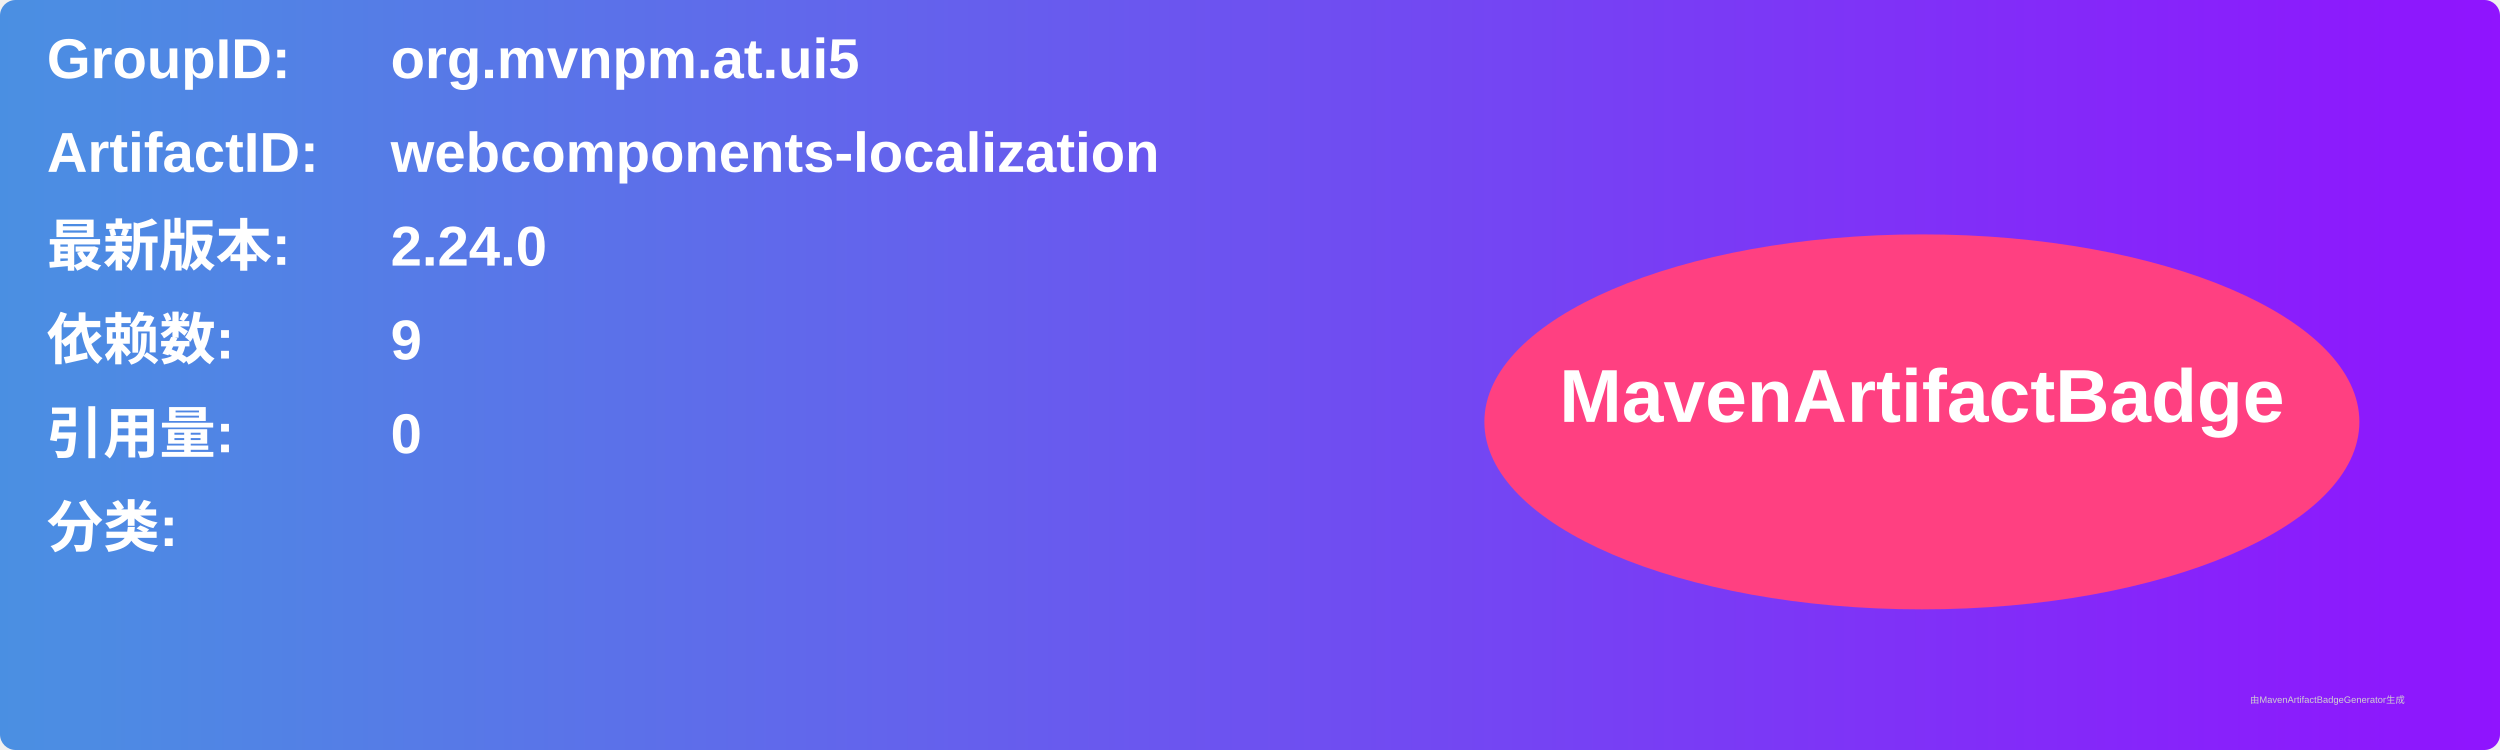
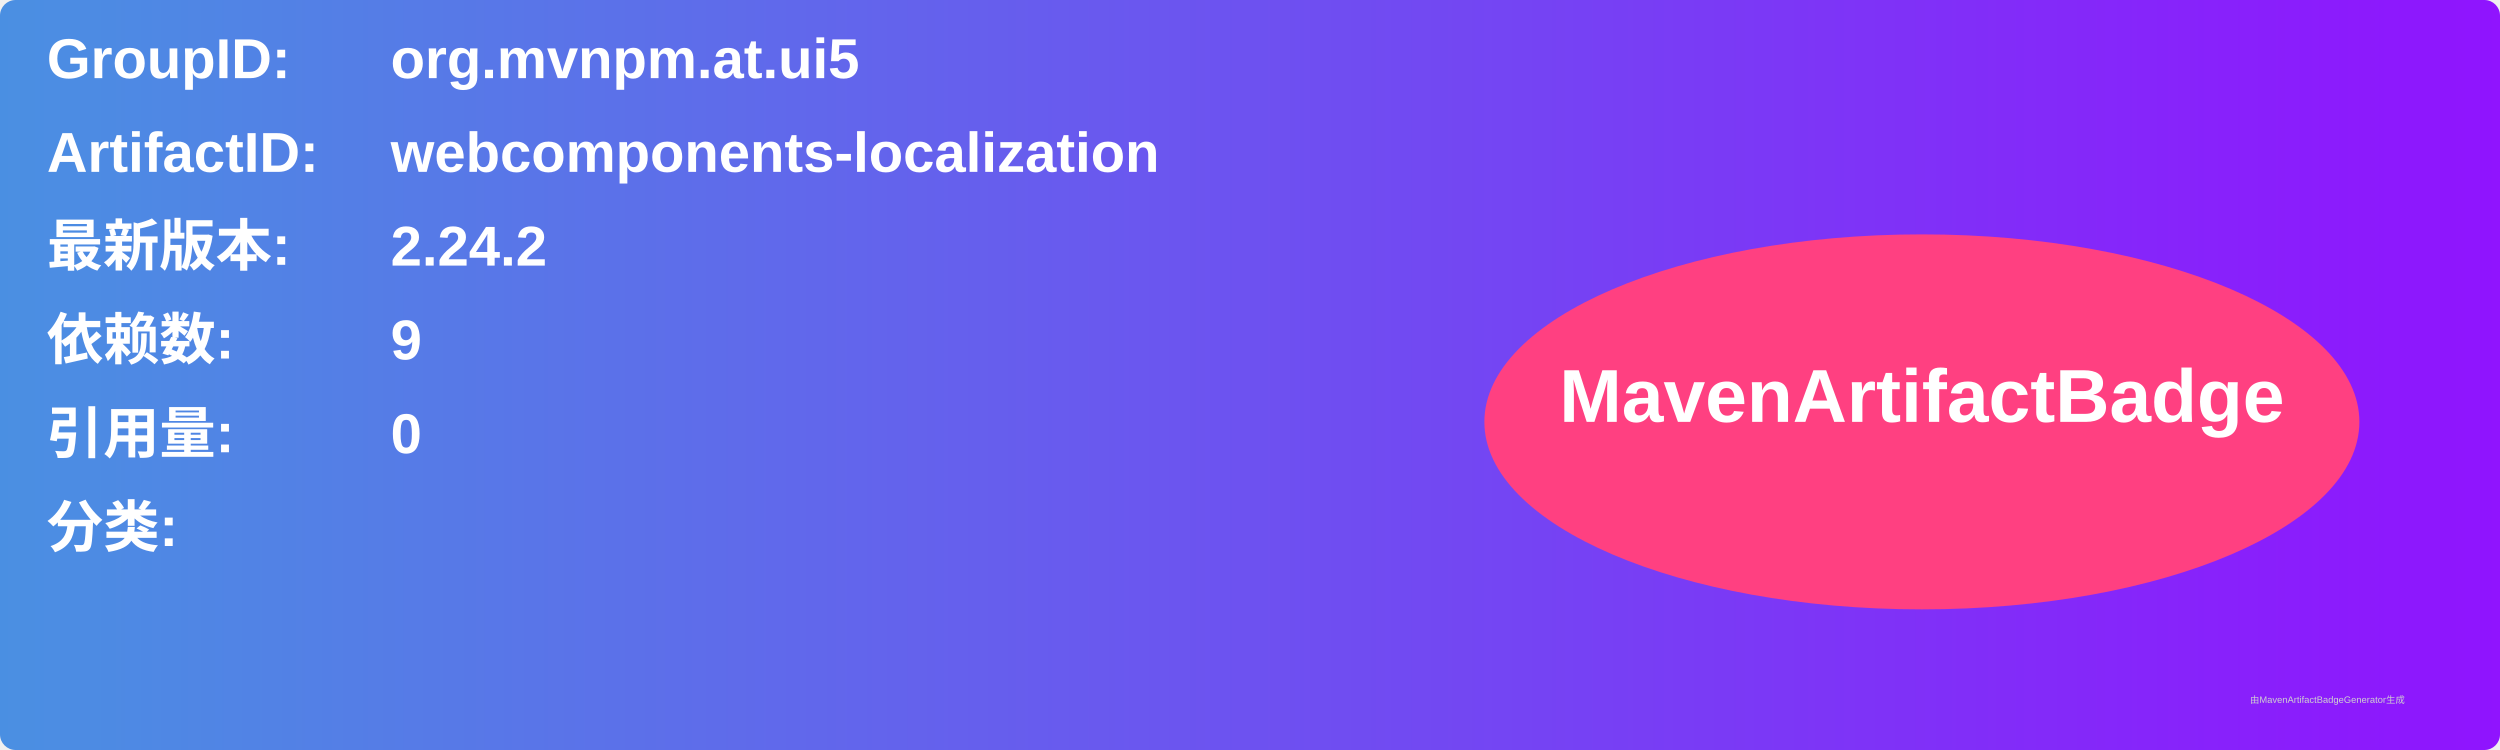
<svg xmlns="http://www.w3.org/2000/svg" width="800" height="240" viewBox="0 0 800 240">
  <linearGradient id="grad" x1="0%" y1="0%" x2="100%" y2="0%">
    <stop offset="0%" stop-color="#4a90e2" />
    <stop offset="100%" stop-color="#9013fe" />
  </linearGradient>
  <rect width="100%" height="100%" rx="5" ry="5" fill="url(#grad)" />
  <g transform="translate(15, 15)">
    <text x="0" y="10" font-family="Arial" font-size="18" fill="white" font-weight="bold" width="260">GroupID:</text>
    <text x="110" y="10" font-family="Arial" font-size="18" fill="white" font-weight="bold" width="460">org.mvnpm.at.ui5</text>
    <text x="0" y="40" font-family="Arial" font-size="18" fill="white" font-weight="bold" width="260">ArtifactID:</text>
    <text x="110" y="40" font-family="Arial" font-size="18" fill="white" font-weight="bold" width="460">webcomponents-localization</text>
    <text x="0" y="70" font-family="Arial" font-size="18" fill="white" font-weight="bold">最新版本:</text>
    <text x="110" y="70" font-family="Arial" font-size="18" fill="white" font-weight="bold">
-       <tspan font-weight="bold">2.24.0</tspan>
+       <tspan font-weight="bold">2.24.2</tspan>
    </text>
    <text x="0" y="100" font-family="Arial" font-size="18" fill="white" font-weight="bold">依赖数: </text>
    <text x="110" y="100" font-family="Arial" font-size="18" fill="white">
      <tspan font-weight="bold">9</tspan>
    </text>
    <text x="0" y="130" font-family="Arial" font-size="18" fill="white" font-weight="bold">引用量: </text>
    <text x="110" y="130" font-family="Arial" font-size="18" fill="white">
      <tspan font-weight="bold">0</tspan>
    </text>
    <text x="0" y="160" font-family="Arial" font-size="18" fill="white" font-weight="bold">分类:</text>
    <text x="10" y="190" font-family="Arial" font-size="10" fill="white">
      <tspan font-weight="bold" />
    </text>
    <ellipse cx="600" cy="120" rx="140" ry="60" fill="#ff4081" />
    <text x="600" y="120" text-anchor="middle" font-family="Arial" font-size="24" fill="white" font-weight="bold">MavenArtifactBadge</text>
  </g>
  <text x="720" y="225" font-family="Arial" font-size="3" fill="#d0d0d0">由MavenArtifactBadgeGenerator生成</text>
</svg>
